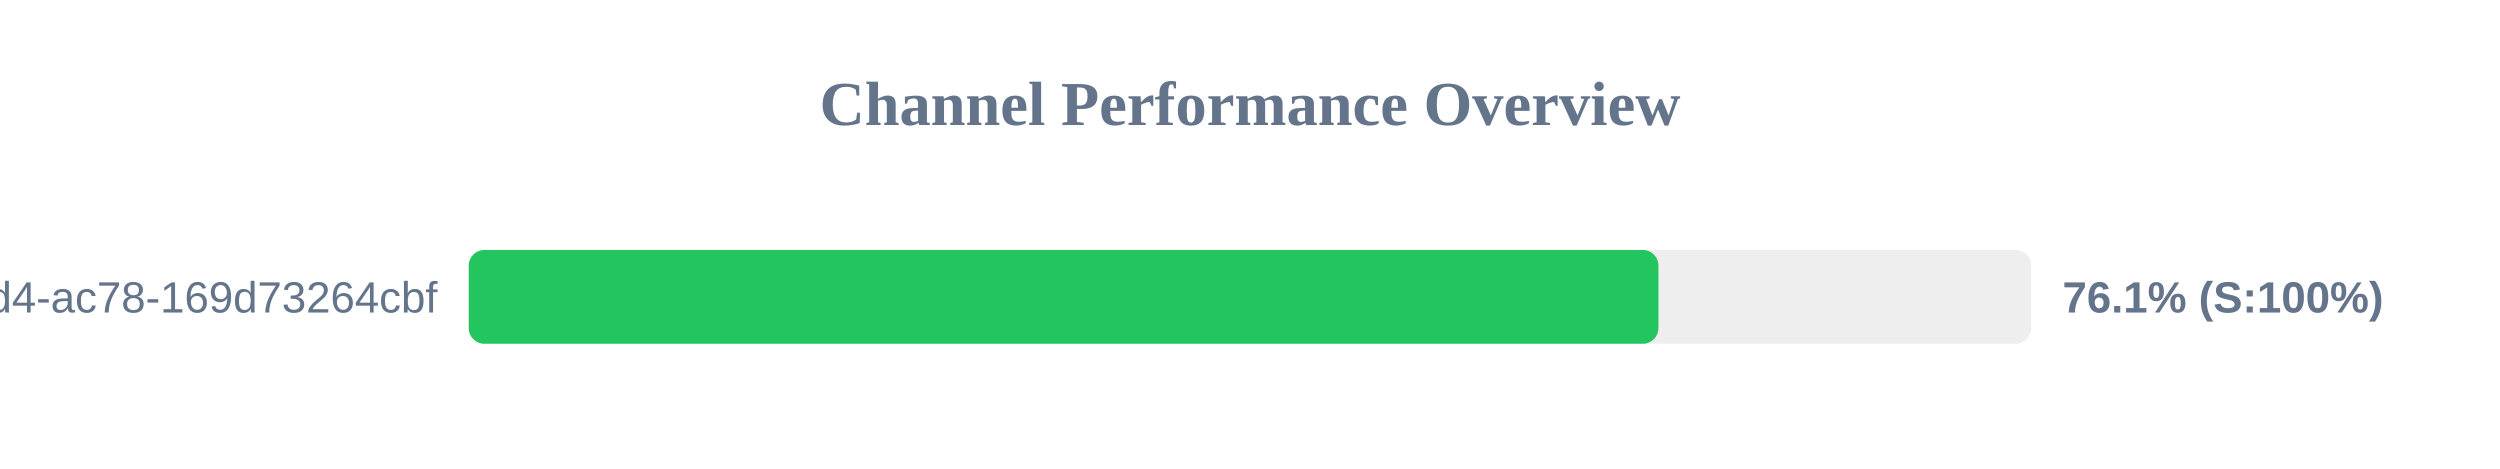
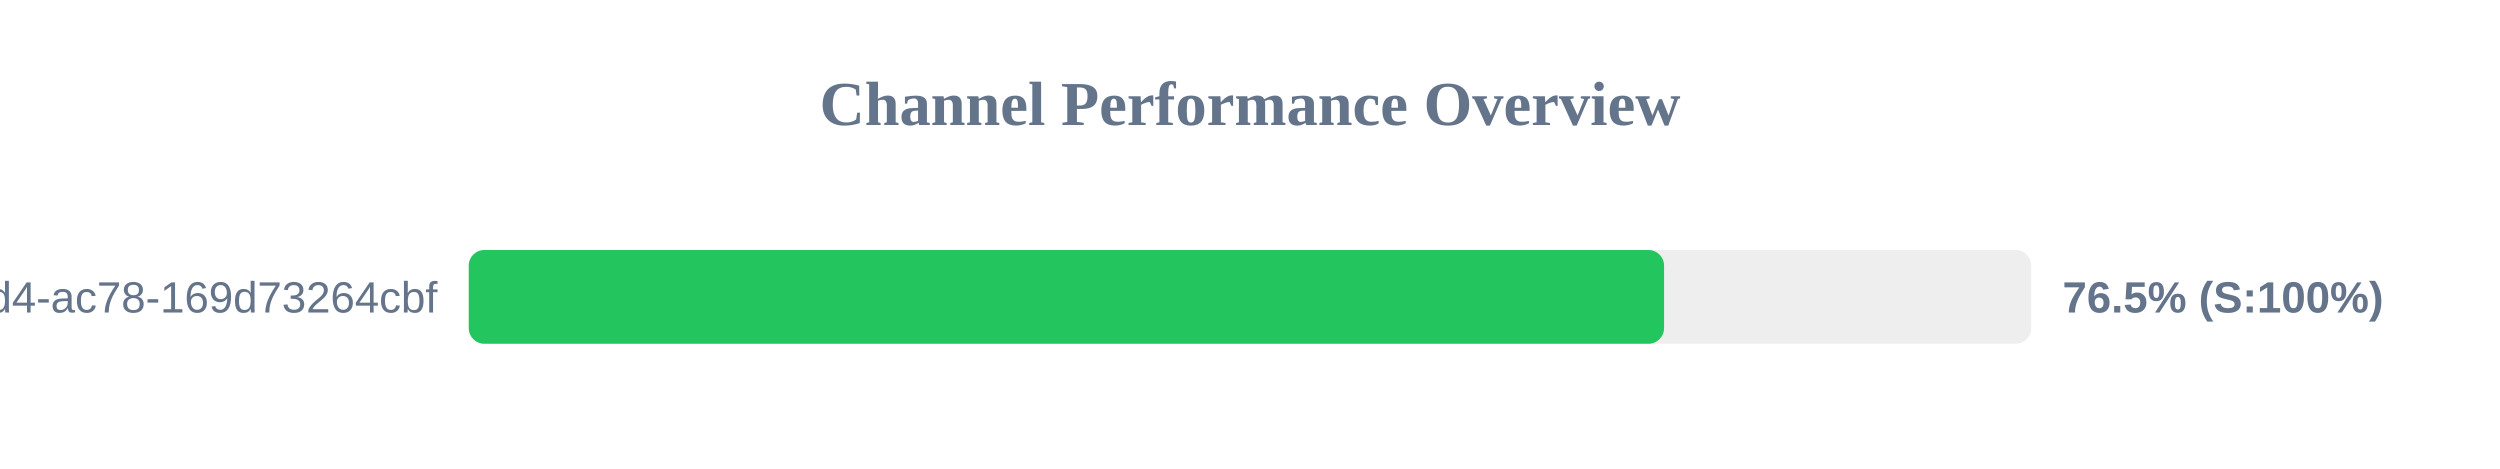
<svg xmlns="http://www.w3.org/2000/svg" width="800" height="150" version="1.1">
  <style>
        .row { font: 14px Arial; fill: #64748b; }
        .score { font: bold 14px Arial; fill: #64748b; }
    </style>
  <text x="400" y="40" text-anchor="middle" font-size="20px" font-weight="bold" fill="#64748b">Channel Performance Overview</text>
  <rect x="150" y="80" width="500" height="30" fill="#eee" rx="5" />
-   <rect x="150" y="80" width="380.7" height="30" fill="#22c55e" rx="5" />
+   <rect x="150" y="80" width="382.5" height="30" fill="#22c55e" rx="5" />
  <text x="140" y="100" text-anchor="end" class="row">?uuid=48c2c901-72e6-46d4-ac78-169d73264cbf</text>
-   <text x="660" y="100" text-anchor="start" class="score">76.1% (S:100%)</text>
+   <text x="660" y="100" text-anchor="start" class="score">76.5% (S:100%)</text>
</svg>
